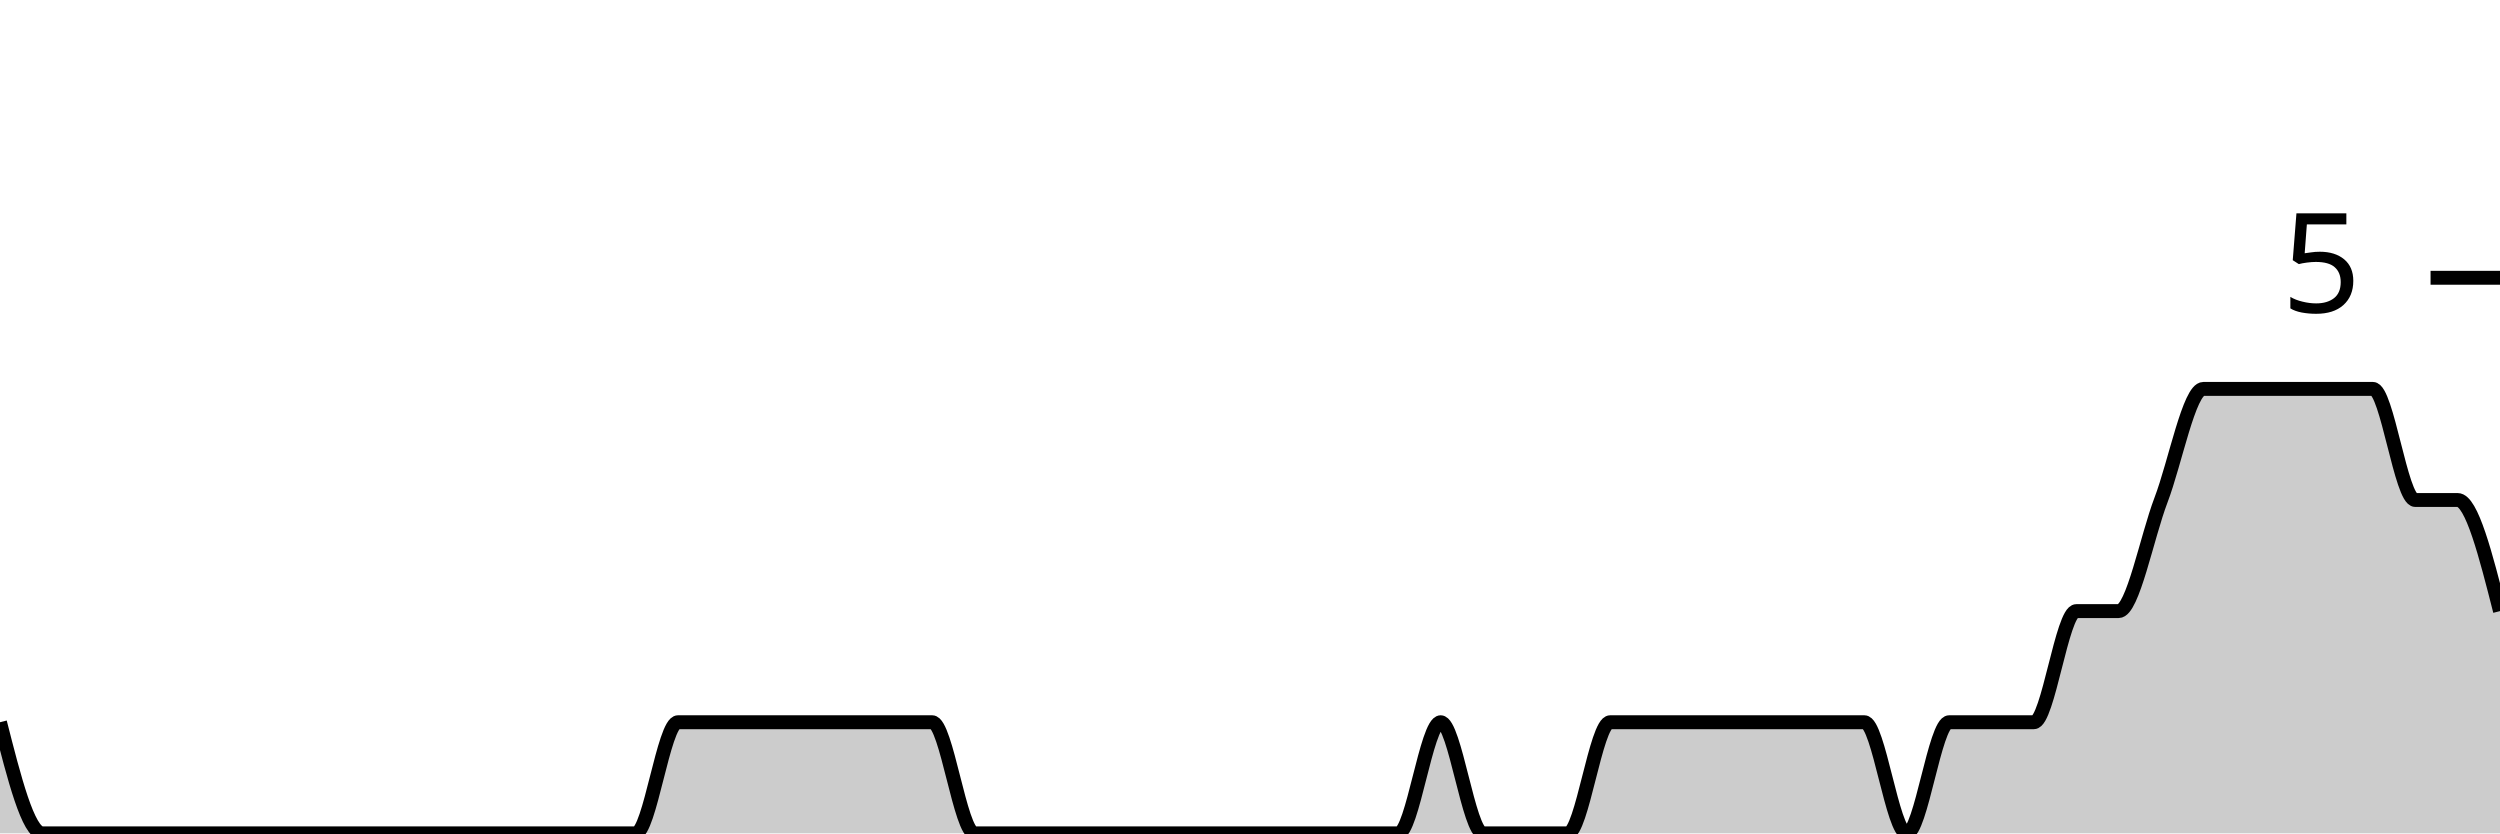
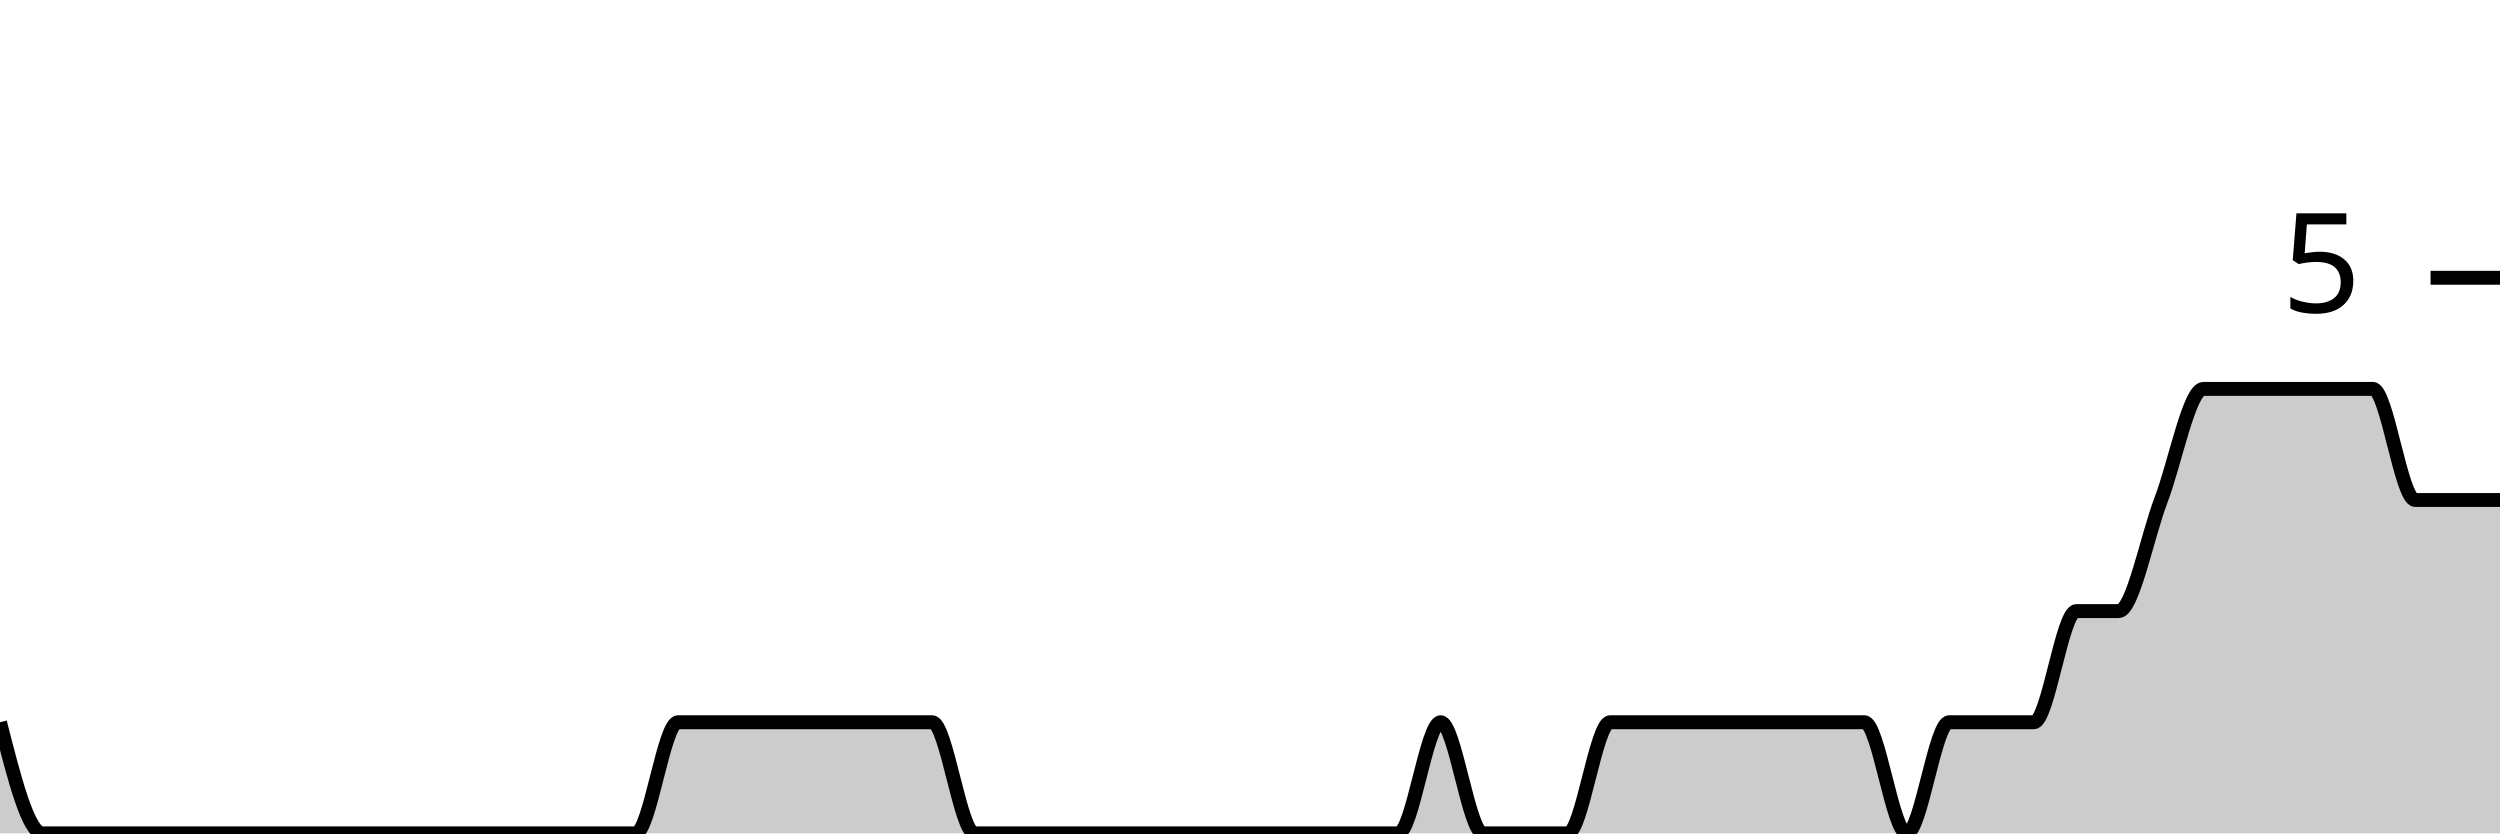
<svg xmlns="http://www.w3.org/2000/svg" viewBox="0 0 180 60">
  <g transform="translate(0,20)">
-     <path class="area" fill="rgba(0, 0, 0, 0.2)" d="M0,32C1.017,36,2.034,40,3.051,40C4.068,40,5.085,40,6.102,40C7.119,40,8.136,40,9.153,40C10.169,40,11.186,40,12.203,40C13.22,40,14.237,40,15.254,40C16.271,40,17.288,40,18.305,40C19.322,40,20.339,40,21.356,40C22.373,40,23.39,40,24.407,40C25.424,40,26.441,40,27.458,40C28.475,40,29.492,40,30.508,40C31.525,40,32.542,40,33.559,40C34.576,40,35.593,40,36.61,40C37.627,40,38.644,40,39.661,40C40.678,40,41.695,40,42.712,40C43.729,40,44.746,40,45.763,40C46.78,40,47.797,32,48.814,32C49.831,32,50.847,32,51.864,32C52.881,32,53.898,32,54.915,32C55.932,32,56.949,32,57.966,32C58.983,32,60,32,61.017,32C62.034,32,63.051,32,64.068,32C65.085,32,66.102,32,67.119,32C68.136,32,69.153,40,70.169,40C71.186,40,72.203,40,73.22,40C74.237,40,75.254,40,76.271,40C77.288,40,78.305,40,79.322,40C80.339,40,81.356,40,82.373,40C83.39,40,84.407,40,85.424,40C86.441,40,87.458,40,88.475,40C89.492,40,90.508,40,91.525,40C92.542,40,93.559,40,94.576,40C95.593,40,96.61,40,97.627,40C98.644,40,99.661,40,100.678,40C101.695,40,102.712,32,103.729,32C104.746,32,105.763,40,106.78,40C107.797,40,108.814,40,109.831,40C110.847,40,111.864,40,112.881,40C113.898,40,114.915,32,115.932,32C116.949,32,117.966,32,118.983,32C120,32,121.017,32,122.034,32C123.051,32,124.068,32,125.085,32C126.102,32,127.119,32,128.136,32C129.153,32,130.169,32,131.186,32C132.203,32,133.22,32,134.237,32C135.254,32,136.271,40,137.288,40C138.305,40,139.322,32,140.339,32C141.356,32,142.373,32,143.39,32C144.407,32,145.424,32,146.441,32C147.458,32,148.475,24,149.492,24C150.508,24,151.525,24,152.542,24C153.559,24,154.576,18.667,155.593,16C156.61,13.333,157.627,8,158.644,8C159.661,8,160.678,8,161.695,8C162.712,8,163.729,8,164.746,8C165.763,8,166.78,8,167.797,8C168.814,8,169.831,8,170.847,8C171.864,8,172.881,16,173.898,16C174.915,16,175.932,16,176.949,16C177.966,16,178.983,20,180,24L180,40C178.983,40,177.966,40,176.949,40C175.932,40,174.915,40,173.898,40C172.881,40,171.864,40,170.847,40C169.831,40,168.814,40,167.797,40C166.78,40,165.763,40,164.746,40C163.729,40,162.712,40,161.695,40C160.678,40,159.661,40,158.644,40C157.627,40,156.61,40,155.593,40C154.576,40,153.559,40,152.542,40C151.525,40,150.508,40,149.492,40C148.475,40,147.458,40,146.441,40C145.424,40,144.407,40,143.39,40C142.373,40,141.356,40,140.339,40C139.322,40,138.305,40,137.288,40C136.271,40,135.254,40,134.237,40C133.22,40,132.203,40,131.186,40C130.169,40,129.153,40,128.136,40C127.119,40,126.102,40,125.085,40C124.068,40,123.051,40,122.034,40C121.017,40,120,40,118.983,40C117.966,40,116.949,40,115.932,40C114.915,40,113.898,40,112.881,40C111.864,40,110.847,40,109.831,40C108.814,40,107.797,40,106.78,40C105.763,40,104.746,40,103.729,40C102.712,40,101.695,40,100.678,40C99.661,40,98.644,40,97.627,40C96.61,40,95.593,40,94.576,40C93.559,40,92.542,40,91.525,40C90.508,40,89.492,40,88.475,40C87.458,40,86.441,40,85.424,40C84.407,40,83.39,40,82.373,40C81.356,40,80.339,40,79.322,40C78.305,40,77.288,40,76.271,40C75.254,40,74.237,40,73.22,40C72.203,40,71.186,40,70.169,40C69.153,40,68.136,40,67.119,40C66.102,40,65.085,40,64.068,40C63.051,40,62.034,40,61.017,40C60,40,58.983,40,57.966,40C56.949,40,55.932,40,54.915,40C53.898,40,52.881,40,51.864,40C50.847,40,49.831,40,48.814,40C47.797,40,46.78,40,45.763,40C44.746,40,43.729,40,42.712,40C41.695,40,40.678,40,39.661,40C38.644,40,37.627,40,36.61,40C35.593,40,34.576,40,33.559,40C32.542,40,31.525,40,30.508,40C29.492,40,28.475,40,27.458,40C26.441,40,25.424,40,24.407,40C23.39,40,22.373,40,21.356,40C20.339,40,19.322,40,18.305,40C17.288,40,16.271,40,15.254,40C14.237,40,13.22,40,12.203,40C11.186,40,10.169,40,9.153,40C8.136,40,7.119,40,6.102,40C5.085,40,4.068,40,3.051,40C2.034,40,1.017,40,0,40Z" />
-     <path class="line" stroke="black" fill="none" d="M0,32C1.017,36,2.034,40,3.051,40C4.068,40,5.085,40,6.102,40C7.119,40,8.136,40,9.153,40C10.169,40,11.186,40,12.203,40C13.22,40,14.237,40,15.254,40C16.271,40,17.288,40,18.305,40C19.322,40,20.339,40,21.356,40C22.373,40,23.39,40,24.407,40C25.424,40,26.441,40,27.458,40C28.475,40,29.492,40,30.508,40C31.525,40,32.542,40,33.559,40C34.576,40,35.593,40,36.61,40C37.627,40,38.644,40,39.661,40C40.678,40,41.695,40,42.712,40C43.729,40,44.746,40,45.763,40C46.78,40,47.797,32,48.814,32C49.831,32,50.847,32,51.864,32C52.881,32,53.898,32,54.915,32C55.932,32,56.949,32,57.966,32C58.983,32,60,32,61.017,32C62.034,32,63.051,32,64.068,32C65.085,32,66.102,32,67.119,32C68.136,32,69.153,40,70.169,40C71.186,40,72.203,40,73.22,40C74.237,40,75.254,40,76.271,40C77.288,40,78.305,40,79.322,40C80.339,40,81.356,40,82.373,40C83.39,40,84.407,40,85.424,40C86.441,40,87.458,40,88.475,40C89.492,40,90.508,40,91.525,40C92.542,40,93.559,40,94.576,40C95.593,40,96.61,40,97.627,40C98.644,40,99.661,40,100.678,40C101.695,40,102.712,32,103.729,32C104.746,32,105.763,40,106.78,40C107.797,40,108.814,40,109.831,40C110.847,40,111.864,40,112.881,40C113.898,40,114.915,32,115.932,32C116.949,32,117.966,32,118.983,32C120,32,121.017,32,122.034,32C123.051,32,124.068,32,125.085,32C126.102,32,127.119,32,128.136,32C129.153,32,130.169,32,131.186,32C132.203,32,133.22,32,134.237,32C135.254,32,136.271,40,137.288,40C138.305,40,139.322,32,140.339,32C141.356,32,142.373,32,143.39,32C144.407,32,145.424,32,146.441,32C147.458,32,148.475,24,149.492,24C150.508,24,151.525,24,152.542,24C153.559,24,154.576,18.667,155.593,16C156.61,13.333,157.627,8,158.644,8C159.661,8,160.678,8,161.695,8C162.712,8,163.729,8,164.746,8C165.763,8,166.78,8,167.797,8C168.814,8,169.831,8,170.847,8C171.864,8,172.881,16,173.898,16C174.915,16,175.932,16,176.949,16C177.966,16,178.983,20,180,24" />
+     <path class="area" fill="rgba(0, 0, 0, 0.2)" d="M0,32C1.017,36,2.034,40,3.051,40C4.068,40,5.085,40,6.102,40C7.119,40,8.136,40,9.153,40C10.169,40,11.186,40,12.203,40C13.22,40,14.237,40,15.254,40C16.271,40,17.288,40,18.305,40C19.322,40,20.339,40,21.356,40C22.373,40,23.39,40,24.407,40C25.424,40,26.441,40,27.458,40C28.475,40,29.492,40,30.508,40C31.525,40,32.542,40,33.559,40C34.576,40,35.593,40,36.61,40C37.627,40,38.644,40,39.661,40C40.678,40,41.695,40,42.712,40C43.729,40,44.746,40,45.763,40C46.78,40,47.797,32,48.814,32C49.831,32,50.847,32,51.864,32C52.881,32,53.898,32,54.915,32C55.932,32,56.949,32,57.966,32C58.983,32,60,32,61.017,32C62.034,32,63.051,32,64.068,32C65.085,32,66.102,32,67.119,32C68.136,32,69.153,40,70.169,40C71.186,40,72.203,40,73.22,40C74.237,40,75.254,40,76.271,40C77.288,40,78.305,40,79.322,40C80.339,40,81.356,40,82.373,40C83.39,40,84.407,40,85.424,40C86.441,40,87.458,40,88.475,40C89.492,40,90.508,40,91.525,40C92.542,40,93.559,40,94.576,40C95.593,40,96.61,40,97.627,40C98.644,40,99.661,40,100.678,40C101.695,40,102.712,32,103.729,32C104.746,32,105.763,40,106.78,40C107.797,40,108.814,40,109.831,40C110.847,40,111.864,40,112.881,40C113.898,40,114.915,32,115.932,32C116.949,32,117.966,32,118.983,32C120,32,121.017,32,122.034,32C123.051,32,124.068,32,125.085,32C126.102,32,127.119,32,128.136,32C129.153,32,130.169,32,131.186,32C132.203,32,133.22,32,134.237,32C135.254,32,136.271,40,137.288,40C138.305,40,139.322,32,140.339,32C141.356,32,142.373,32,143.39,32C144.407,32,145.424,32,146.441,32C147.458,32,148.475,24,149.492,24C150.508,24,151.525,24,152.542,24C153.559,24,154.576,18.667,155.593,16C156.61,13.333,157.627,8,158.644,8C159.661,8,160.678,8,161.695,8C162.712,8,163.729,8,164.746,8C165.763,8,166.78,8,167.797,8C168.814,8,169.831,8,170.847,8C171.864,8,172.881,16,173.898,16C174.915,16,175.932,16,176.949,16C177.966,16,178.983,16,180,16L180,40C178.983,40,177.966,40,176.949,40C175.932,40,174.915,40,173.898,40C172.881,40,171.864,40,170.847,40C169.831,40,168.814,40,167.797,40C166.78,40,165.763,40,164.746,40C163.729,40,162.712,40,161.695,40C160.678,40,159.661,40,158.644,40C157.627,40,156.61,40,155.593,40C154.576,40,153.559,40,152.542,40C151.525,40,150.508,40,149.492,40C148.475,40,147.458,40,146.441,40C145.424,40,144.407,40,143.39,40C142.373,40,141.356,40,140.339,40C139.322,40,138.305,40,137.288,40C136.271,40,135.254,40,134.237,40C133.22,40,132.203,40,131.186,40C130.169,40,129.153,40,128.136,40C127.119,40,126.102,40,125.085,40C124.068,40,123.051,40,122.034,40C121.017,40,120,40,118.983,40C117.966,40,116.949,40,115.932,40C114.915,40,113.898,40,112.881,40C111.864,40,110.847,40,109.831,40C108.814,40,107.797,40,106.78,40C105.763,40,104.746,40,103.729,40C102.712,40,101.695,40,100.678,40C99.661,40,98.644,40,97.627,40C96.61,40,95.593,40,94.576,40C93.559,40,92.542,40,91.525,40C90.508,40,89.492,40,88.475,40C87.458,40,86.441,40,85.424,40C84.407,40,83.39,40,82.373,40C81.356,40,80.339,40,79.322,40C78.305,40,77.288,40,76.271,40C75.254,40,74.237,40,73.22,40C72.203,40,71.186,40,70.169,40C69.153,40,68.136,40,67.119,40C66.102,40,65.085,40,64.068,40C63.051,40,62.034,40,61.017,40C60,40,58.983,40,57.966,40C56.949,40,55.932,40,54.915,40C53.898,40,52.881,40,51.864,40C50.847,40,49.831,40,48.814,40C47.797,40,46.78,40,45.763,40C44.746,40,43.729,40,42.712,40C41.695,40,40.678,40,39.661,40C38.644,40,37.627,40,36.61,40C35.593,40,34.576,40,33.559,40C32.542,40,31.525,40,30.508,40C29.492,40,28.475,40,27.458,40C26.441,40,25.424,40,24.407,40C23.39,40,22.373,40,21.356,40C20.339,40,19.322,40,18.305,40C17.288,40,16.271,40,15.254,40C14.237,40,13.22,40,12.203,40C11.186,40,10.169,40,9.153,40C8.136,40,7.119,40,6.102,40C5.085,40,4.068,40,3.051,40C2.034,40,1.017,40,0,40Z" />
+     <path class="line" stroke="black" fill="none" d="M0,32C1.017,36,2.034,40,3.051,40C4.068,40,5.085,40,6.102,40C7.119,40,8.136,40,9.153,40C10.169,40,11.186,40,12.203,40C13.22,40,14.237,40,15.254,40C16.271,40,17.288,40,18.305,40C19.322,40,20.339,40,21.356,40C22.373,40,23.39,40,24.407,40C25.424,40,26.441,40,27.458,40C28.475,40,29.492,40,30.508,40C31.525,40,32.542,40,33.559,40C34.576,40,35.593,40,36.61,40C37.627,40,38.644,40,39.661,40C40.678,40,41.695,40,42.712,40C43.729,40,44.746,40,45.763,40C46.78,40,47.797,32,48.814,32C49.831,32,50.847,32,51.864,32C52.881,32,53.898,32,54.915,32C55.932,32,56.949,32,57.966,32C58.983,32,60,32,61.017,32C62.034,32,63.051,32,64.068,32C65.085,32,66.102,32,67.119,32C68.136,32,69.153,40,70.169,40C71.186,40,72.203,40,73.22,40C74.237,40,75.254,40,76.271,40C77.288,40,78.305,40,79.322,40C80.339,40,81.356,40,82.373,40C83.39,40,84.407,40,85.424,40C86.441,40,87.458,40,88.475,40C89.492,40,90.508,40,91.525,40C92.542,40,93.559,40,94.576,40C95.593,40,96.61,40,97.627,40C98.644,40,99.661,40,100.678,40C101.695,40,102.712,32,103.729,32C104.746,32,105.763,40,106.78,40C107.797,40,108.814,40,109.831,40C110.847,40,111.864,40,112.881,40C113.898,40,114.915,32,115.932,32C116.949,32,117.966,32,118.983,32C120,32,121.017,32,122.034,32C123.051,32,124.068,32,125.085,32C126.102,32,127.119,32,128.136,32C129.153,32,130.169,32,131.186,32C132.203,32,133.22,32,134.237,32C135.254,32,136.271,40,137.288,40C138.305,40,139.322,32,140.339,32C141.356,32,142.373,32,143.39,32C144.407,32,145.424,32,146.441,32C147.458,32,148.475,24,149.492,24C150.508,24,151.525,24,152.542,24C153.559,24,154.576,18.667,155.593,16C156.61,13.333,157.627,8,158.644,8C159.661,8,160.678,8,161.695,8C162.712,8,163.729,8,164.746,8C165.763,8,166.78,8,167.797,8C168.814,8,169.831,8,170.847,8C171.864,8,172.881,16,173.898,16C174.915,16,175.932,16,176.949,16C177.966,16,178.983,16,180,16" />
    <path class="axis-ceiling" stroke-width="1" stroke="black" fill="none" d="M175,0L180,0" />
    <text class="axis-ceiling-label" font-family="sans-serif" text-anchor="end" font-size="10px" x="170" y="2.5">5</text>
  </g>
</svg>
